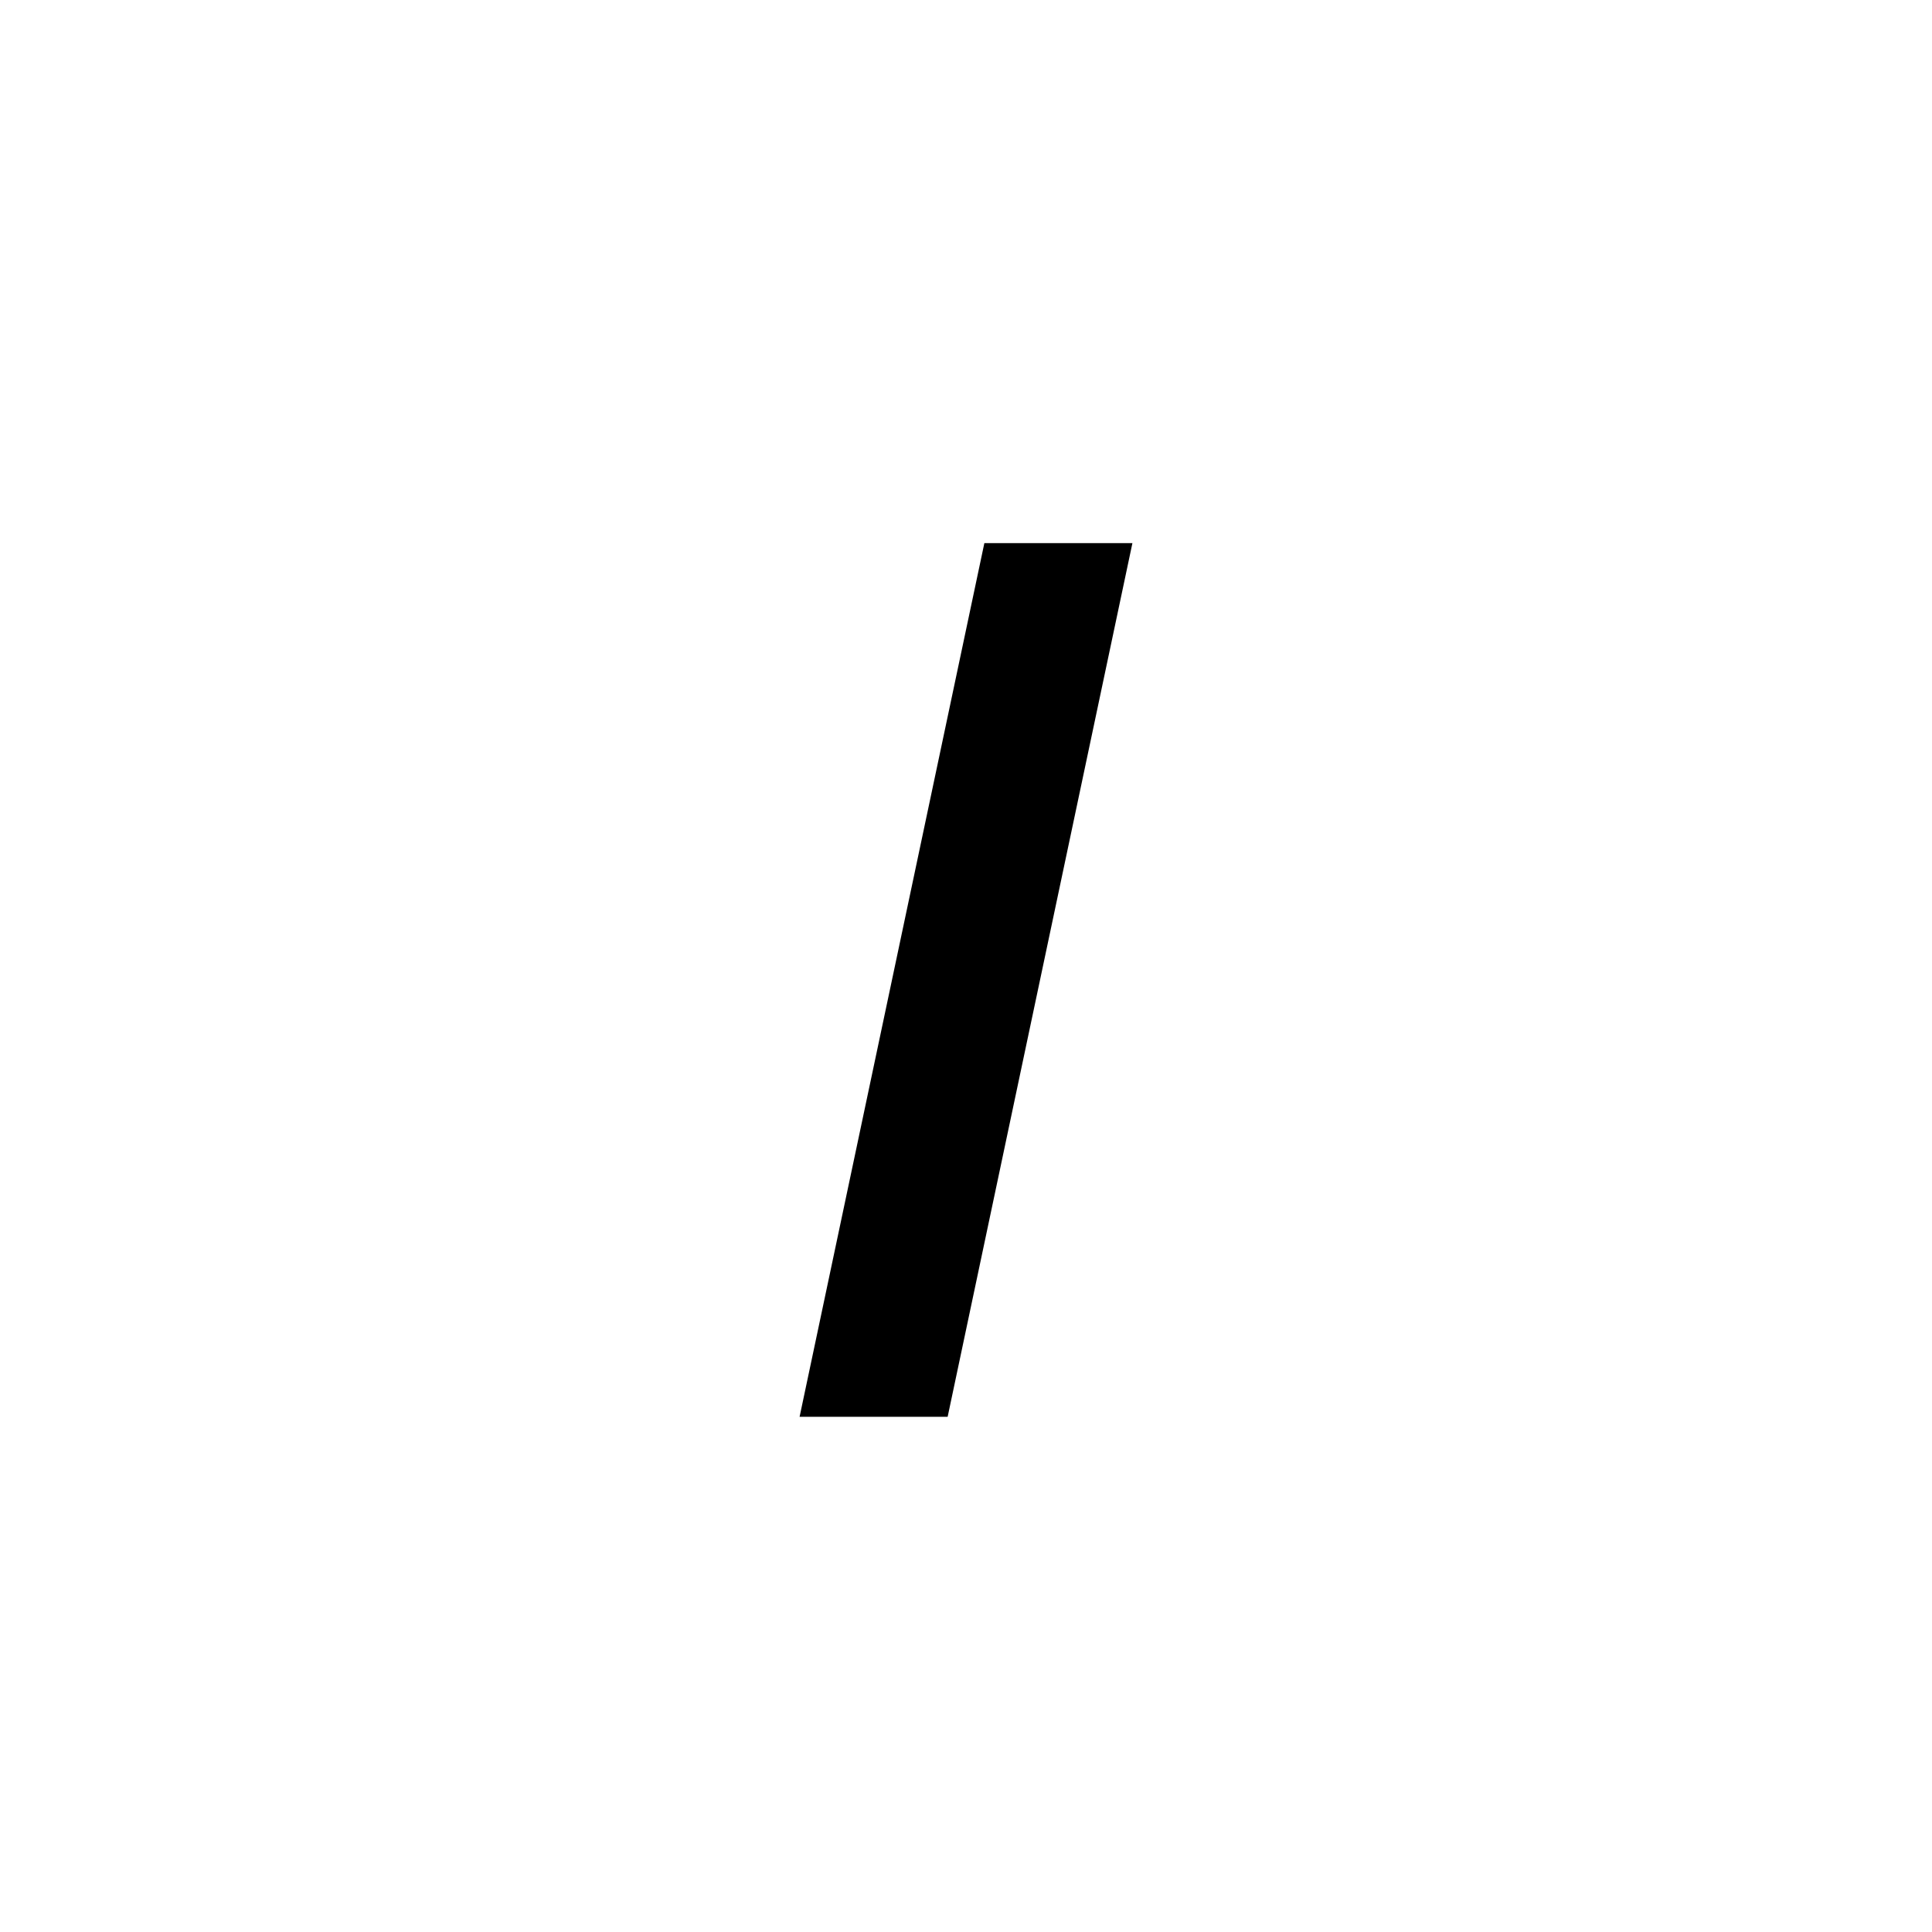
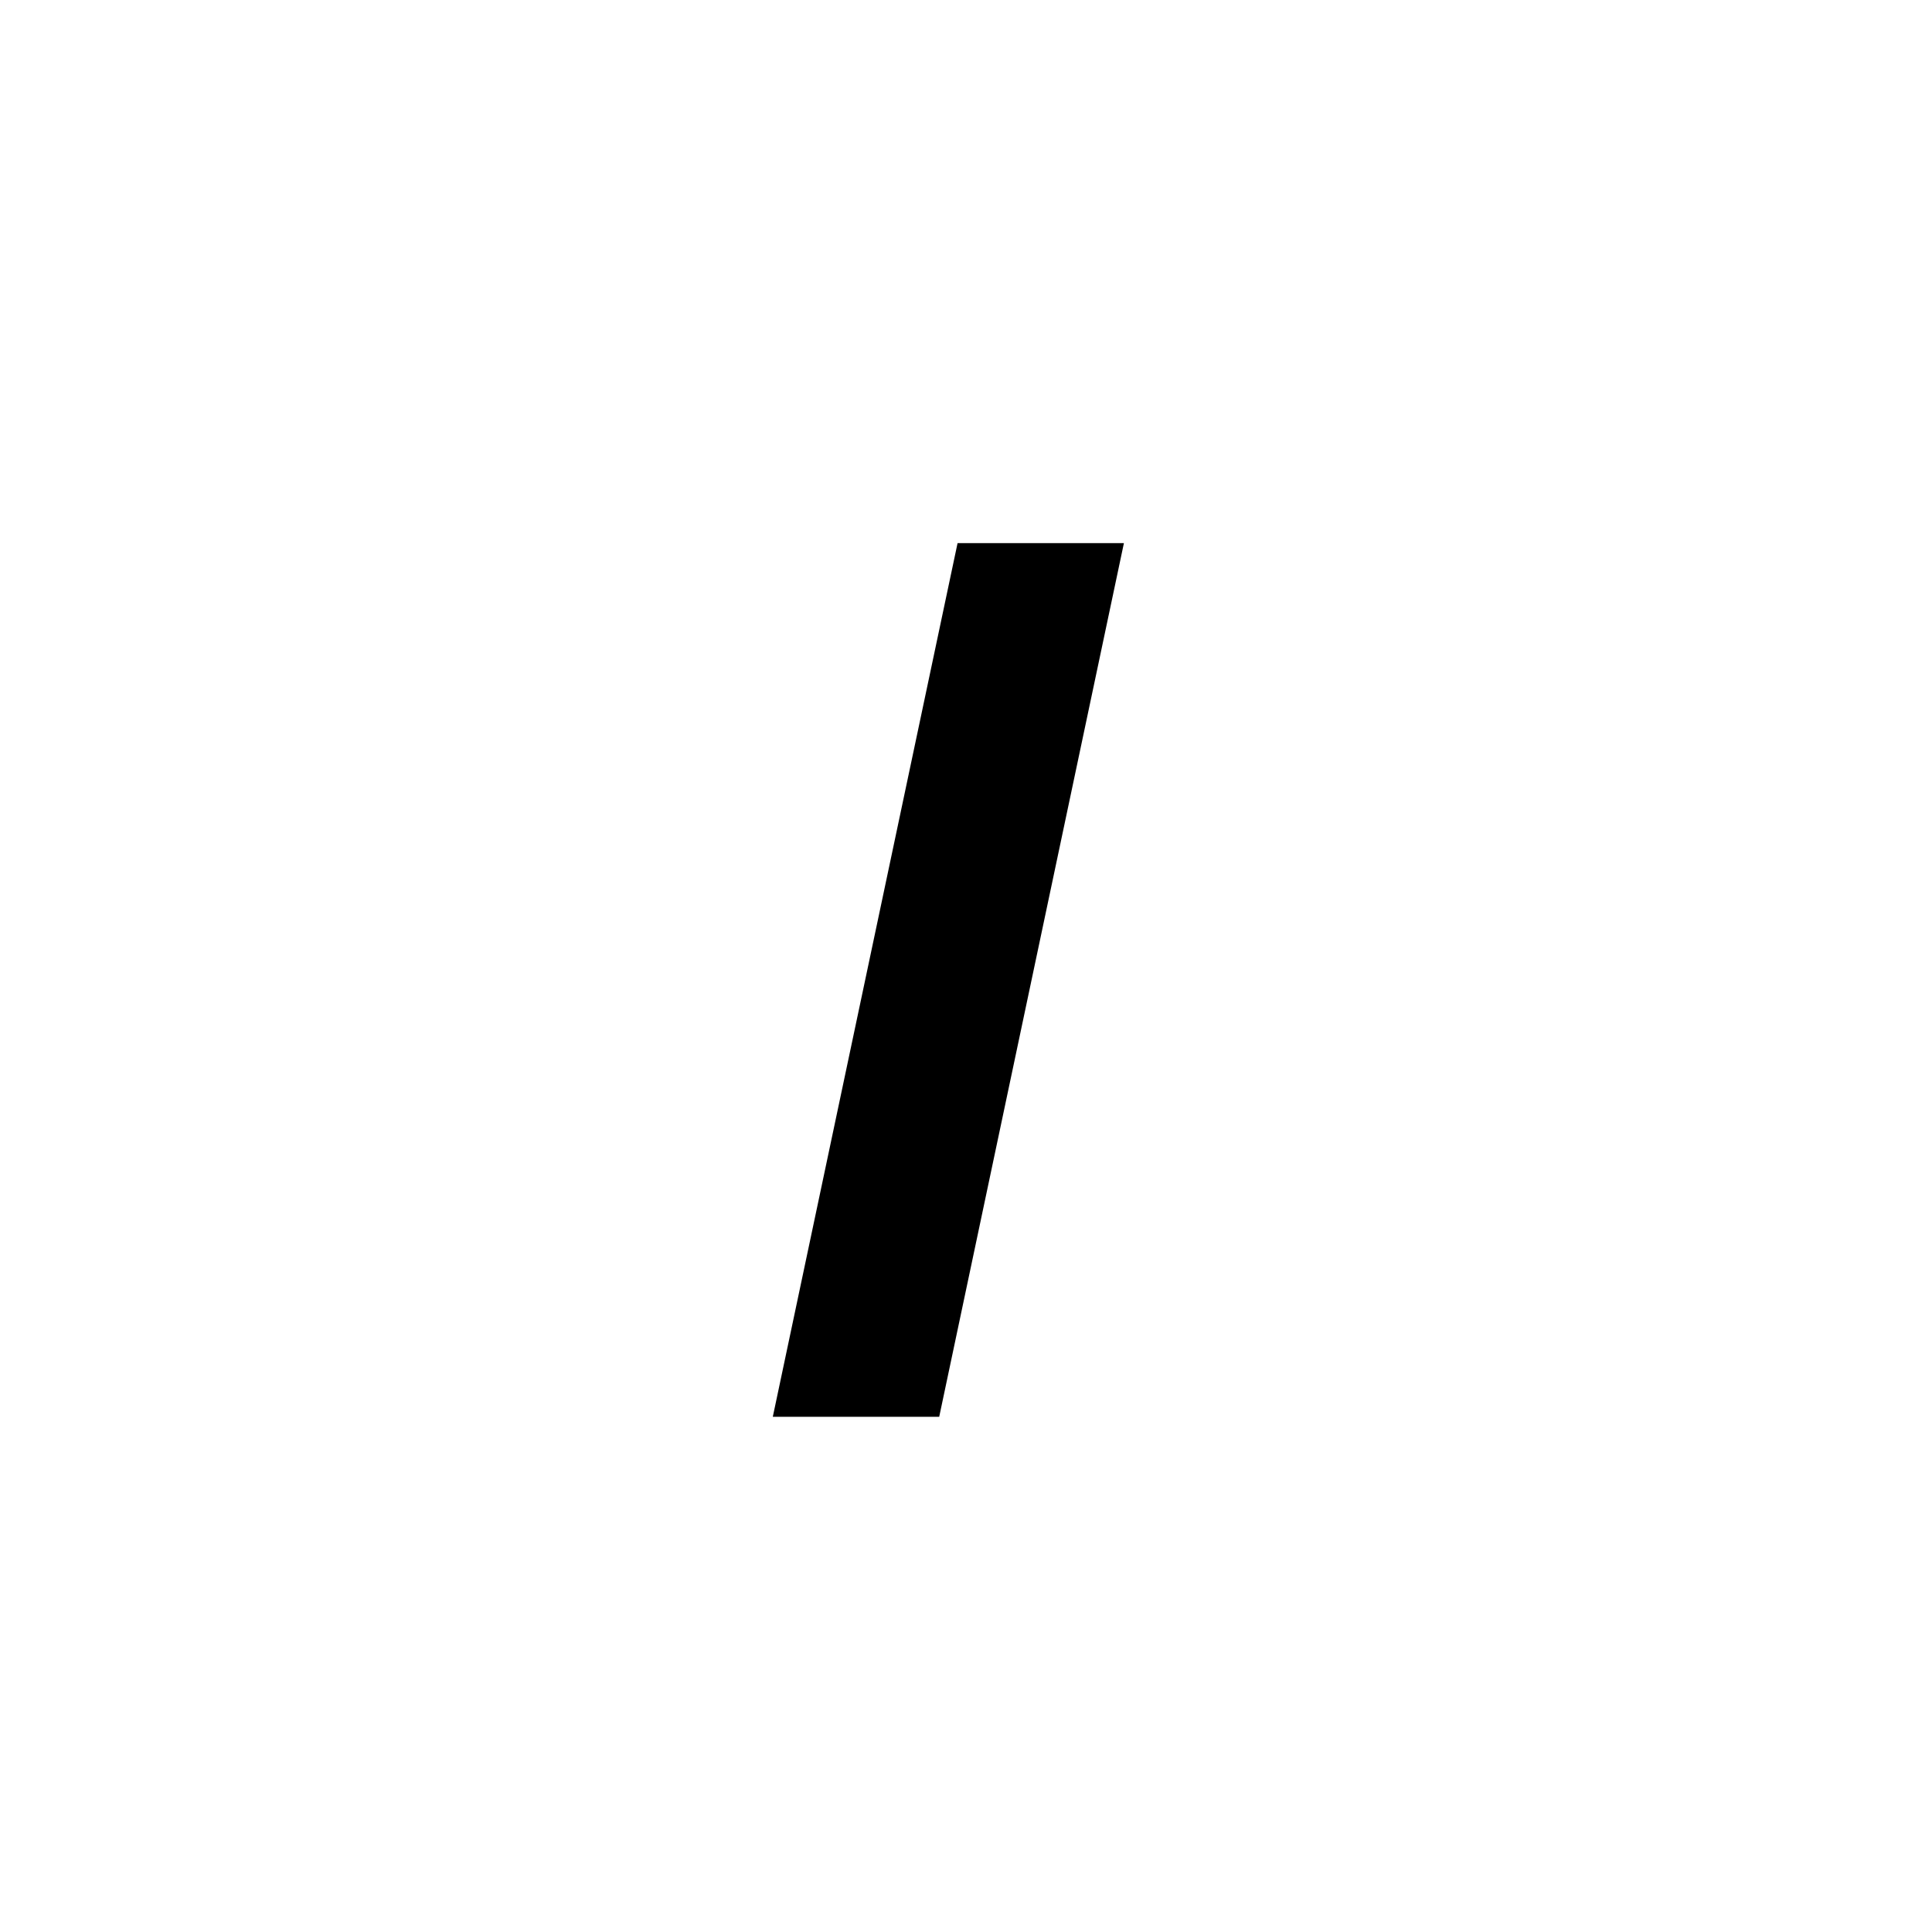
<svg xmlns="http://www.w3.org/2000/svg" viewBox="0 0 30 30">
  <g>
    <rect stroke="none" opacity="0" />
-     <path d="M12.416,22,15.285,8.434H17.584L14.715,22Z" stroke="none" />
+     <path d="M12,22,14.869,8.434h2.583L14.584,22Z" stroke="none" />
  </g>
</svg>
